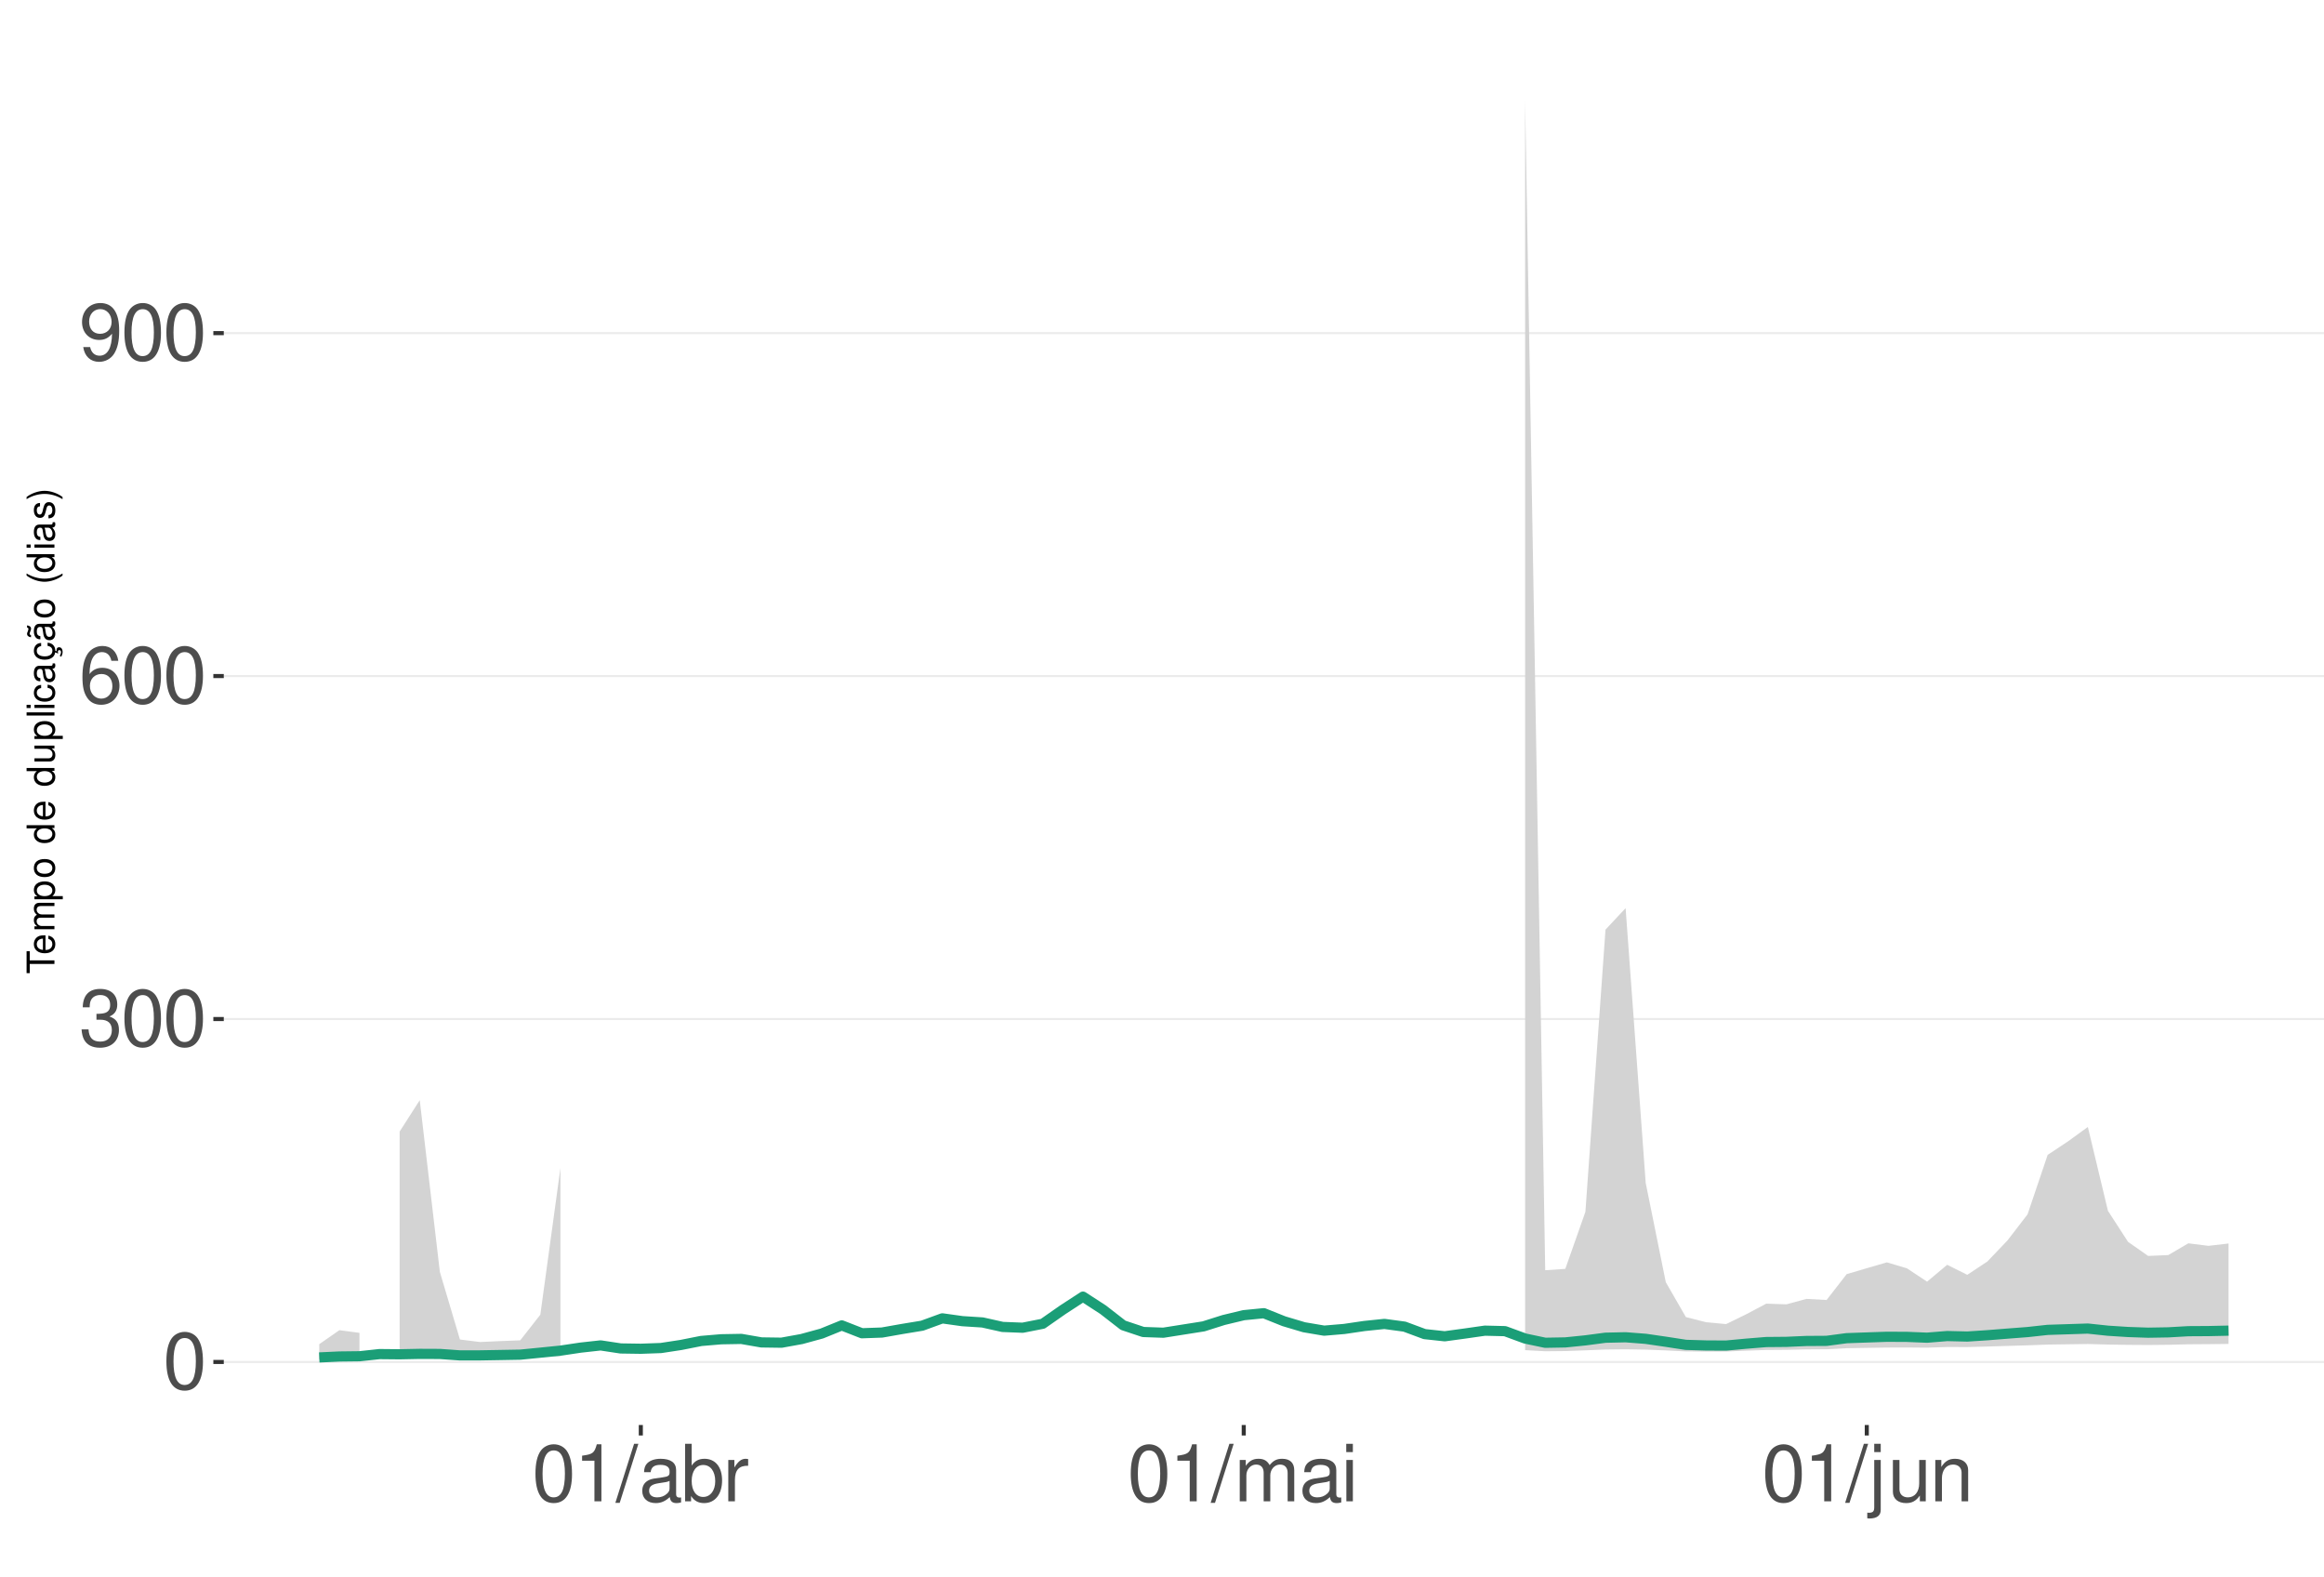
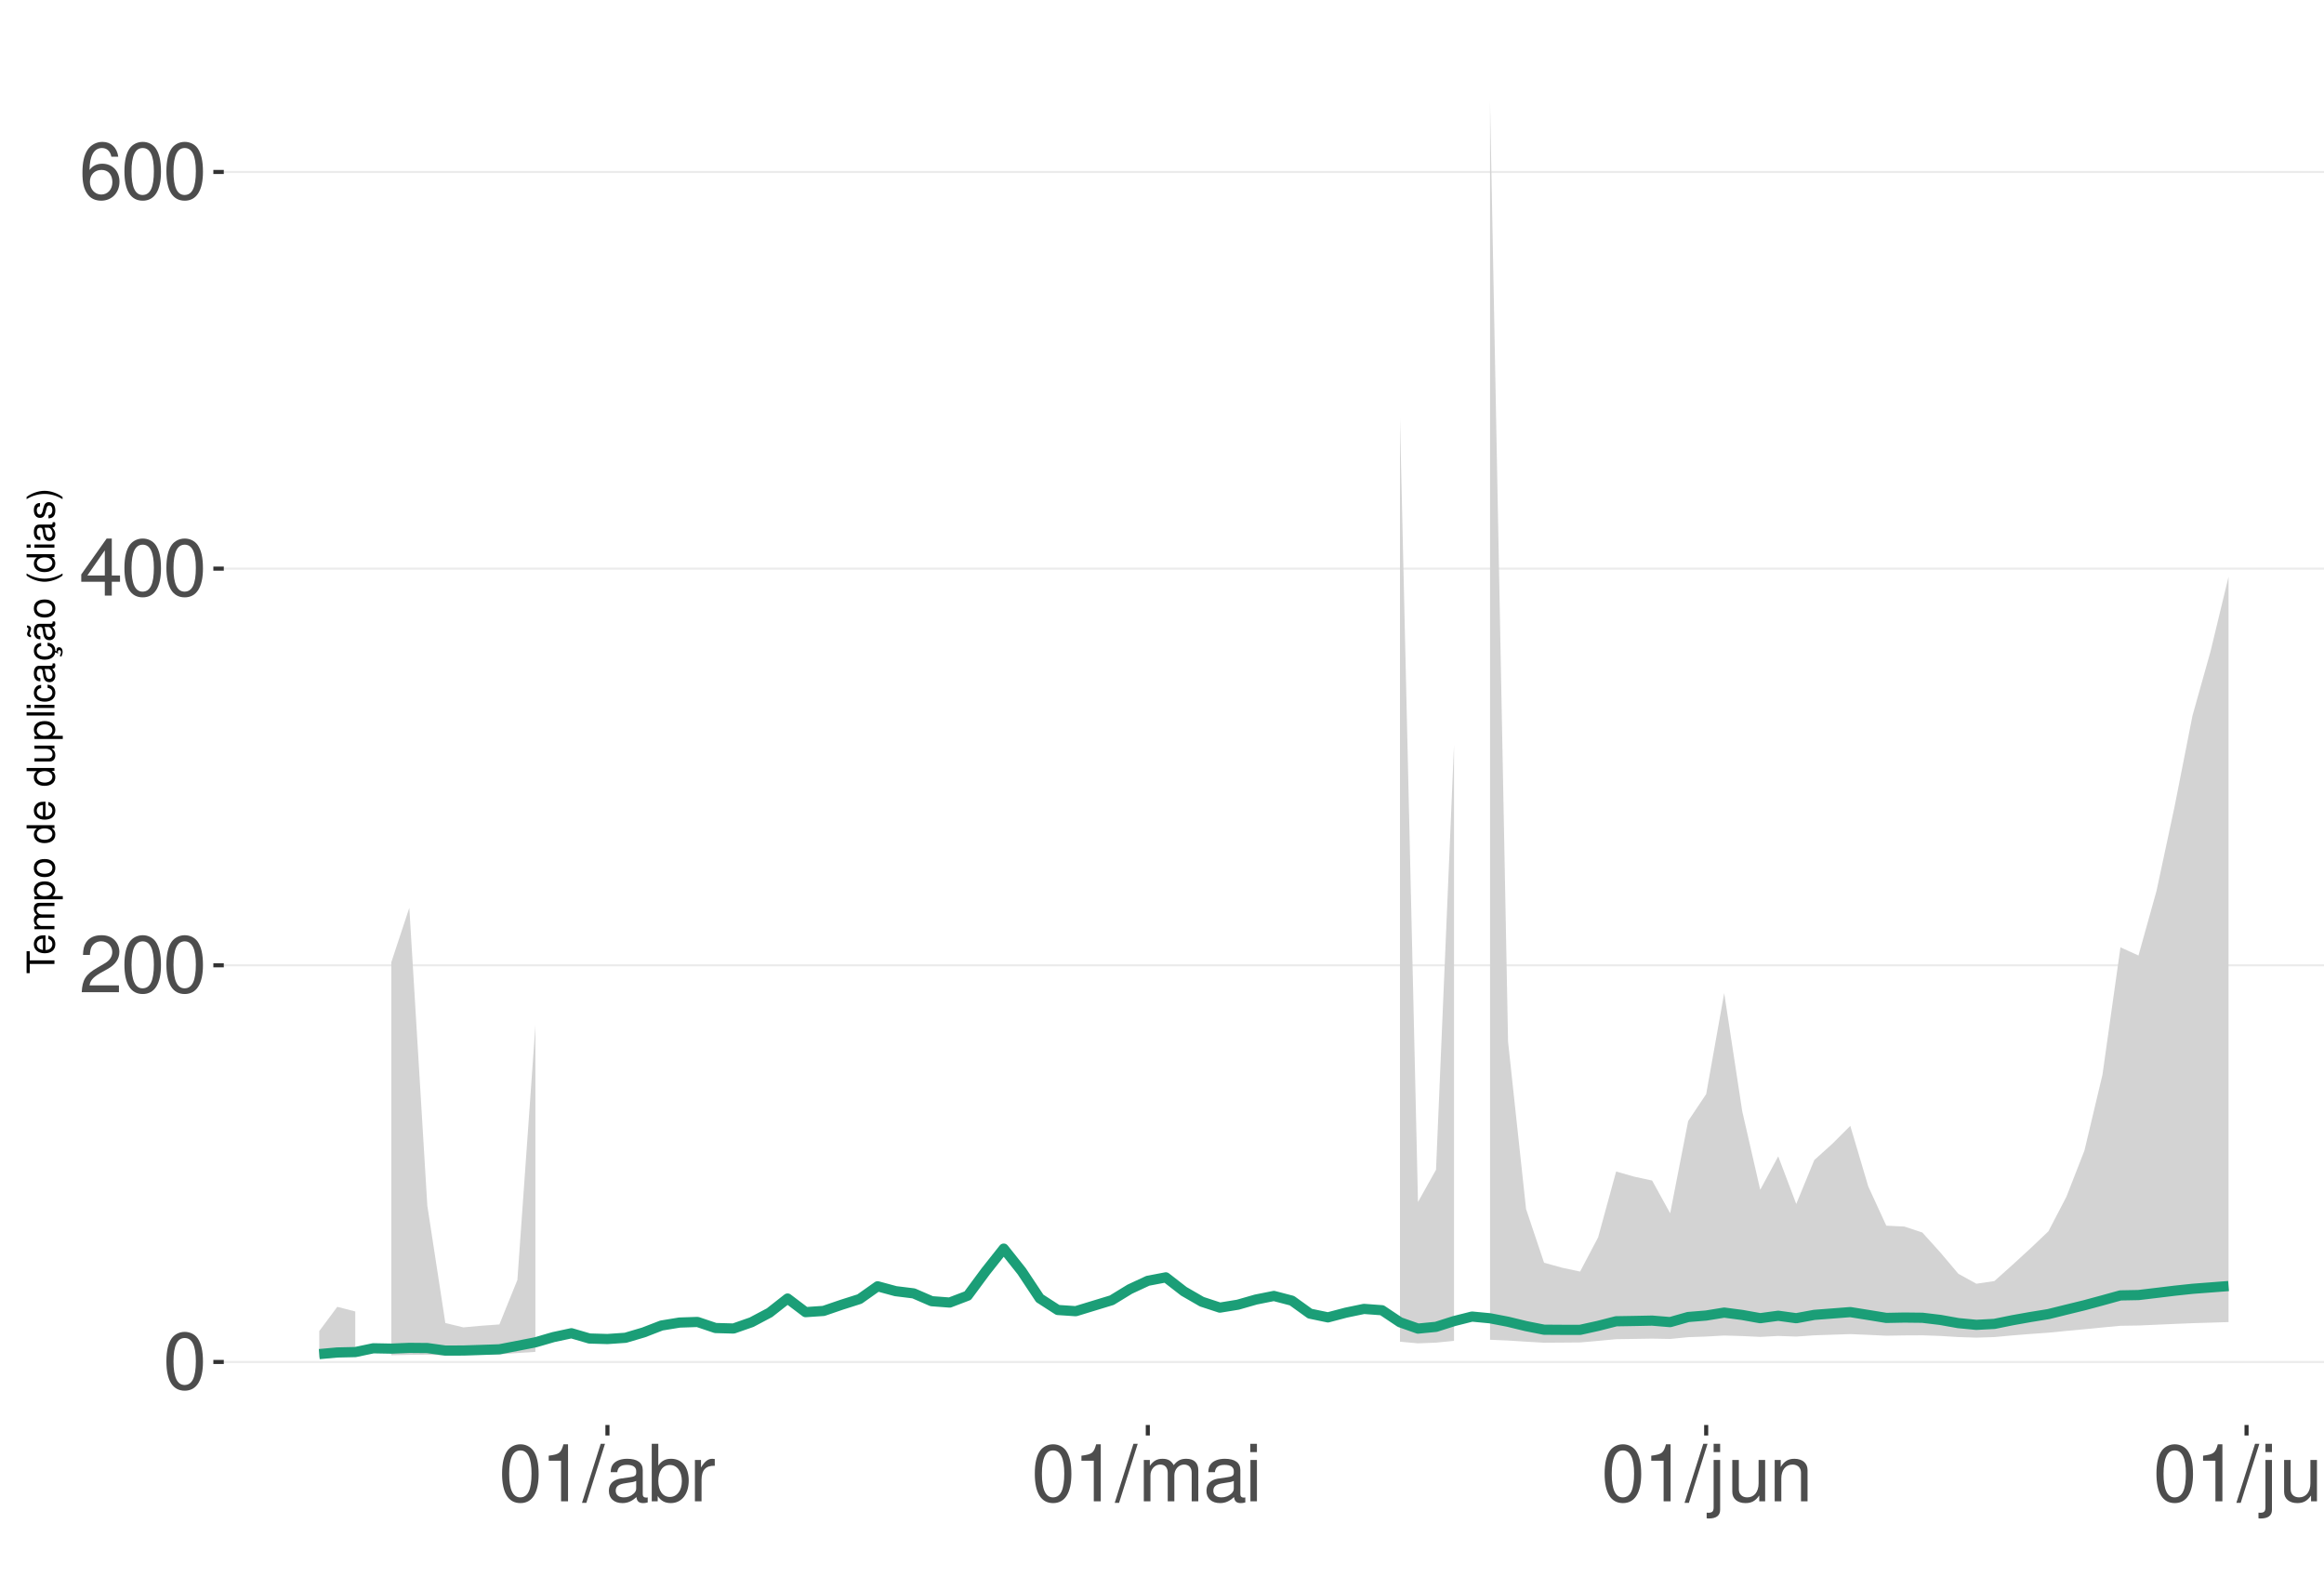
<svg xmlns="http://www.w3.org/2000/svg" xmlns:xlink="http://www.w3.org/1999/xlink" width="609pt" height="413pt" viewBox="0 0 609 413" version="1.1">
  <defs>
    <g>
      <symbol overflow="visible" id="glyph0-0">
        <path style="stroke:none;" d="" />
      </symbol>
      <symbol overflow="visible" id="glyph0-1">
        <path style="stroke:none;" d="M 5.688 -14.938 C 4.312 -14.938 3.078 -14.312 2.312 -13.297 C 1.359 -11.984 0.891 -10 0.891 -7.234 C 0.891 -2.188 2.547 0.469 5.688 0.469 C 8.781 0.469 10.469 -2.188 10.469 -7.109 C 10.469 -10 10.016 -11.938 9.047 -13.297 C 8.281 -14.328 7.062 -14.938 5.688 -14.938 Z M 5.688 -13.328 C 7.641 -13.328 8.609 -11.312 8.609 -7.266 C 8.609 -3.016 7.656 -1.031 5.641 -1.031 C 3.719 -1.031 2.75 -3.094 2.75 -7.203 C 2.75 -11.312 3.719 -13.328 5.688 -13.328 Z M 5.688 -13.328 " />
      </symbol>
      <symbol overflow="visible" id="glyph0-2">
-         <path style="stroke:none;" d="M 4.562 -6.875 L 5.562 -6.875 C 7.547 -6.875 8.594 -5.953 8.594 -4.156 C 8.594 -2.266 7.453 -1.141 5.578 -1.141 C 3.578 -1.141 2.609 -2.141 2.484 -4.344 L 0.656 -4.344 C 0.75 -3.141 0.953 -2.359 1.297 -1.688 C 2.062 -0.25 3.484 0.469 5.5 0.469 C 8.516 0.469 10.453 -1.344 10.453 -4.172 C 10.453 -6.078 9.734 -7.109 7.969 -7.719 C 9.344 -8.281 10.016 -9.312 10.016 -10.828 C 10.016 -13.391 8.344 -14.938 5.562 -14.938 C 2.609 -14.938 1.031 -13.281 0.969 -10.125 L 2.781 -10.125 C 2.812 -11.031 2.891 -11.547 3.125 -12 C 3.531 -12.844 4.438 -13.344 5.578 -13.344 C 7.188 -13.344 8.156 -12.375 8.156 -10.766 C 8.156 -9.703 7.781 -9.062 6.984 -8.719 C 6.484 -8.516 5.828 -8.422 4.562 -8.406 Z M 4.562 -6.875 " />
+         <path style="stroke:none;" d="M 10.453 -1.797 L 2.75 -1.797 C 2.938 -3.031 3.594 -3.828 5.391 -4.922 L 7.453 -6.078 C 9.5 -7.203 10.562 -8.734 10.562 -10.578 C 10.562 -11.812 10.062 -12.969 9.188 -13.781 C 8.328 -14.562 7.25 -14.938 5.859 -14.938 C 4 -14.938 2.625 -14.281 1.812 -13 C 1.297 -12.203 1.078 -11.281 1.031 -9.766 L 2.844 -9.766 C 2.906 -10.781 3.031 -11.375 3.281 -11.875 C 3.766 -12.781 4.703 -13.344 5.797 -13.344 C 7.453 -13.344 8.703 -12.141 8.703 -10.531 C 8.703 -9.344 8.016 -8.297 6.719 -7.562 L 4.812 -6.438 C 1.75 -4.688 0.875 -3.281 0.703 -0.016 L 10.453 -0.016 Z M 10.453 -1.797 " />
      </symbol>
      <symbol overflow="visible" id="glyph0-3">
+         <path style="stroke:none;" d="M 6.75 -3.609 L 6.75 0 L 8.578 0 L 8.578 -3.609 L 10.734 -3.609 L 10.734 -5.25 L 8.578 -5.25 L 8.578 -14.938 L 7.234 -14.938 L 0.578 -5.531 L 0.578 -3.609 Z M 6.75 -5.25 L 2.172 -5.25 L 6.75 -11.844 Z M 6.75 -5.25 " />
+       </symbol>
+       <symbol overflow="visible" id="glyph0-4">
        <path style="stroke:none;" d="M 10.281 -11.047 C 9.938 -13.484 8.359 -14.938 6.141 -14.938 C 4.531 -14.938 3.078 -14.156 2.203 -12.812 C 1.281 -11.344 0.891 -9.516 0.891 -6.812 C 0.891 -4.297 1.234 -2.703 2.125 -1.391 C 2.906 -0.172 4.188 0.469 5.797 0.469 C 8.594 0.469 10.594 -1.609 10.594 -4.531 C 10.594 -7.266 8.734 -9.219 6.109 -9.219 C 4.672 -9.219 3.531 -8.672 2.75 -7.578 C 2.766 -11.281 3.922 -13.328 6.016 -13.328 C 7.297 -13.328 8.188 -12.5 8.469 -11.047 Z M 5.891 -7.594 C 7.641 -7.594 8.734 -6.359 8.734 -4.375 C 8.734 -2.5 7.5 -1.141 5.828 -1.141 C 4.125 -1.141 2.844 -2.562 2.844 -4.469 C 2.844 -6.328 4.094 -7.594 5.891 -7.594 Z M 5.891 -7.594 " />
-       </symbol>
-       <symbol overflow="visible" id="glyph0-4">
-         <path style="stroke:none;" d="M 1.094 -3.406 C 1.453 -0.969 3.016 0.469 5.25 0.469 C 6.875 0.469 8.328 -0.312 9.188 -1.656 C 10.094 -3.125 10.516 -4.938 10.516 -7.641 C 10.516 -10.156 10.141 -11.75 9.281 -13.078 C 8.469 -14.297 7.188 -14.938 5.578 -14.938 C 2.781 -14.938 0.781 -12.844 0.781 -9.953 C 0.781 -7.203 2.641 -5.266 5.281 -5.266 C 6.672 -5.266 7.703 -5.766 8.641 -6.906 C 8.609 -3.188 7.453 -1.141 5.375 -1.141 C 4.094 -1.141 3.203 -1.969 2.906 -3.406 Z M 5.562 -13.344 C 7.25 -13.344 8.531 -11.922 8.531 -10 C 8.531 -8.156 7.297 -6.875 5.5 -6.875 C 3.734 -6.875 2.641 -8.125 2.641 -10.094 C 2.641 -11.984 3.859 -13.344 5.562 -13.344 Z M 5.562 -13.344 " />
      </symbol>
      <symbol overflow="visible" id="glyph0-5">
        <path style="stroke:none;" d="M 5.344 -10.641 L 5.344 0 L 7.172 0 L 7.172 -14.938 L 5.969 -14.938 C 5.328 -12.641 4.922 -12.328 2.109 -11.953 L 2.109 -10.641 Z M 5.344 -10.641 " />
      </symbol>
      <symbol overflow="visible" id="glyph0-6">
        <path style="stroke:none;" d="M 4.734 -15.062 L -0.172 0.406 L 0.969 0.406 L 5.859 -15.062 Z M 4.734 -15.062 " />
      </symbol>
      <symbol overflow="visible" id="glyph0-7">
        <path style="stroke:none;" d="M 11.047 -1.016 C 10.859 -0.969 10.781 -0.969 10.672 -0.969 C 10.078 -0.969 9.75 -1.281 9.75 -1.812 L 9.75 -8.188 C 9.75 -10.094 8.344 -11.141 5.688 -11.141 C 4.094 -11.141 2.828 -10.672 2.094 -9.875 C 1.594 -9.312 1.391 -8.703 1.344 -7.625 L 3.078 -7.625 C 3.219 -8.938 4 -9.547 5.625 -9.547 C 7.188 -9.547 8.031 -8.969 8.031 -7.938 L 8.031 -7.484 C 8.016 -6.734 7.641 -6.469 6.234 -6.281 C 3.797 -5.969 3.422 -5.891 2.766 -5.625 C 1.516 -5.078 0.875 -4.125 0.875 -2.734 C 0.875 -0.766 2.234 0.469 4.422 0.469 C 5.781 0.469 6.875 0 8.094 -1.109 C 8.219 0 8.766 0.469 9.875 0.469 C 10.25 0.469 10.469 0.438 11.047 0.297 Z M 8.031 -3.406 C 8.031 -2.828 7.875 -2.484 7.359 -2 C 6.656 -1.359 5.797 -1.031 4.797 -1.031 C 3.453 -1.031 2.672 -1.672 2.672 -2.766 C 2.672 -3.906 3.406 -4.484 5.266 -4.75 C 7.109 -5 7.453 -5.078 8.031 -5.344 Z M 8.031 -3.406 " />
      </symbol>
      <symbol overflow="visible" id="glyph0-8">
        <path style="stroke:none;" d="M 1.109 -15.062 L 1.109 0 L 2.672 0 L 2.672 -1.391 C 3.484 -0.125 4.578 0.469 6.094 0.469 C 8.938 0.469 10.797 -1.859 10.797 -5.453 C 10.797 -8.969 9.047 -11.141 6.172 -11.141 C 4.688 -11.141 3.641 -10.578 2.828 -9.359 L 2.828 -15.062 Z M 5.844 -9.516 C 7.766 -9.516 9 -7.844 9 -5.266 C 9 -2.812 7.719 -1.141 5.844 -1.141 C 4 -1.141 2.828 -2.781 2.828 -5.328 C 2.828 -7.875 4 -9.516 5.844 -9.516 Z M 5.844 -9.516 " />
      </symbol>
      <symbol overflow="visible" id="glyph0-9">
        <path style="stroke:none;" d="M 1.422 -10.828 L 1.422 0 L 3.156 0 L 3.156 -5.625 C 3.188 -8.219 4.25 -9.375 6.625 -9.312 L 6.625 -11.078 C 6.344 -11.109 6.172 -11.141 5.969 -11.141 C 4.859 -11.141 4 -10.469 3.016 -8.859 L 3.016 -10.828 Z M 1.422 -10.828 " />
      </symbol>
      <symbol overflow="visible" id="glyph0-10">
        <path style="stroke:none;" d="M 1.453 -10.828 L 1.453 0 L 3.188 0 L 3.188 -6.797 C 3.188 -8.359 4.312 -9.625 5.719 -9.625 C 7 -9.625 7.719 -8.844 7.719 -7.453 L 7.719 0 L 9.453 0 L 9.453 -6.797 C 9.453 -8.359 10.594 -9.625 12 -9.625 C 13.266 -9.625 14 -8.812 14 -7.453 L 14 0 L 15.734 0 L 15.734 -8.125 C 15.734 -10.062 14.625 -11.141 12.594 -11.141 C 11.156 -11.141 10.281 -10.703 9.281 -9.484 C 8.641 -10.641 7.766 -11.141 6.359 -11.141 C 4.922 -11.141 3.953 -10.594 3.031 -9.297 L 3.031 -10.828 Z M 1.453 -10.828 " />
      </symbol>
      <symbol overflow="visible" id="glyph0-11">
        <path style="stroke:none;" d="M 3.094 -10.828 L 1.391 -10.828 L 1.391 0 L 3.094 0 Z M 3.094 -15.062 L 1.359 -15.062 L 1.359 -12.891 L 3.094 -12.891 Z M 3.094 -15.062 " />
      </symbol>
      <symbol overflow="visible" id="glyph0-12">
        <path style="stroke:none;" d="M 1.453 -10.828 L 1.453 1.562 C 1.453 2.641 1.109 3 0.047 3 C -0.078 3 -0.141 3 -0.375 2.969 L -0.375 4.438 C -0.172 4.484 -0.062 4.5 0.203 4.5 C 2.141 4.5 3.156 3.734 3.156 2.25 L 3.156 -10.828 Z M 3.156 -15.062 L 1.453 -15.062 L 1.453 -12.891 L 3.156 -12.891 Z M 3.156 -15.062 " />
      </symbol>
      <symbol overflow="visible" id="glyph0-13">
        <path style="stroke:none;" d="M 9.953 0 L 9.953 -10.828 L 8.234 -10.828 L 8.234 -4.688 C 8.234 -2.484 7.078 -1.031 5.281 -1.031 C 3.922 -1.031 3.062 -1.859 3.062 -3.156 L 3.062 -10.828 L 1.344 -10.828 L 1.344 -2.484 C 1.344 -0.688 2.688 0.469 4.797 0.469 C 6.375 0.469 7.391 -0.078 8.406 -1.516 L 8.406 0 Z M 9.953 0 " />
      </symbol>
      <symbol overflow="visible" id="glyph0-14">
        <path style="stroke:none;" d="M 1.453 -10.828 L 1.453 0 L 3.188 0 L 3.188 -5.969 C 3.188 -8.188 4.344 -9.625 6.109 -9.625 C 7.484 -9.625 8.344 -8.797 8.344 -7.5 L 8.344 0 L 10.062 0 L 10.062 -8.188 C 10.062 -9.984 8.719 -11.141 6.625 -11.141 C 5.016 -11.141 3.984 -10.516 3.031 -9 L 3.031 -10.828 Z M 1.453 -10.828 " />
      </symbol>
+       <symbol overflow="visible" id="glyph0-15">
+         <path style="stroke:none;" d="M 3.141 -15.062 L 1.406 -15.062 L 1.406 0 L 3.141 0 Z M 3.141 -15.062 " />
+       </symbol>
      <symbol overflow="visible" id="glyph1-0">
        <path style="stroke:none;" d="" />
      </symbol>
      <symbol overflow="visible" id="glyph1-1">
        <path style="stroke:none;" d="M -6.469 -3.547 L -6.469 -5.938 L -7.297 -5.938 L -7.297 -0.203 L -6.469 -0.203 L -6.469 -2.609 L 0 -2.609 L 0 -3.547 Z M -6.469 -3.547 " />
      </symbol>
      <symbol overflow="visible" id="glyph1-2">
        <path style="stroke:none;" d="M -2.344 -5.125 C -3.141 -5.125 -3.625 -5.062 -4.016 -4.922 C -4.875 -4.578 -5.391 -3.781 -5.391 -2.797 C -5.391 -1.344 -4.281 -0.406 -2.547 -0.406 C -0.812 -0.406 0.234 -1.297 0.234 -2.781 C 0.234 -3.984 -0.453 -4.812 -1.594 -5.016 L -1.594 -4.188 C -0.906 -3.953 -0.547 -3.484 -0.547 -2.812 C -0.547 -2.281 -0.781 -1.828 -1.219 -1.547 C -1.516 -1.344 -1.812 -1.281 -2.344 -1.266 Z M -3.016 -1.297 C -3.984 -1.359 -4.625 -1.953 -4.625 -2.797 C -4.625 -3.641 -3.953 -4.234 -3.016 -4.234 Z M -3.016 -1.297 " />
      </symbol>
      <symbol overflow="visible" id="glyph1-3">
        <path style="stroke:none;" d="M -5.234 -0.703 L 0 -0.703 L 0 -1.547 L -3.297 -1.547 C -4.047 -1.547 -4.656 -2.094 -4.656 -2.766 C -4.656 -3.391 -4.281 -3.734 -3.609 -3.734 L 0 -3.734 L 0 -4.578 L -3.297 -4.578 C -4.047 -4.578 -4.656 -5.125 -4.656 -5.812 C -4.656 -6.422 -4.266 -6.781 -3.609 -6.781 L 0 -6.781 L 0 -7.625 L -3.938 -7.625 C -4.875 -7.625 -5.391 -7.078 -5.391 -6.094 C -5.391 -5.406 -5.188 -4.984 -4.594 -4.484 C -5.156 -4.188 -5.391 -3.766 -5.391 -3.078 C -5.391 -2.375 -5.125 -1.906 -4.5 -1.469 L -5.234 -1.469 Z M -5.234 -0.703 " />
      </symbol>
      <symbol overflow="visible" id="glyph1-4">
        <path style="stroke:none;" d="M 2.188 -0.547 L 2.188 -1.375 L -0.547 -1.375 C -0.016 -1.812 0.234 -2.312 0.234 -2.984 C 0.234 -4.344 -0.859 -5.234 -2.531 -5.234 C -4.297 -5.234 -5.391 -4.375 -5.391 -2.984 C -5.391 -2.266 -5.062 -1.703 -4.453 -1.312 L -5.234 -1.312 L -5.234 -0.547 Z M -4.609 -2.844 C -4.609 -3.766 -3.797 -4.359 -2.547 -4.359 C -1.359 -4.359 -0.547 -3.75 -0.547 -2.844 C -0.547 -1.953 -1.344 -1.375 -2.578 -1.375 C -3.812 -1.375 -4.609 -1.953 -4.609 -2.844 Z M -4.609 -2.844 " />
      </symbol>
      <symbol overflow="visible" id="glyph1-5">
        <path style="stroke:none;" d="M -5.391 -2.719 C -5.391 -1.234 -4.344 -0.359 -2.578 -0.359 C -0.812 -0.359 0.234 -1.234 0.234 -2.734 C 0.234 -4.203 -0.812 -5.094 -2.547 -5.094 C -4.359 -5.094 -5.391 -4.234 -5.391 -2.719 Z M -4.625 -2.734 C -4.625 -3.672 -3.844 -4.234 -2.547 -4.234 C -1.312 -4.234 -0.547 -3.656 -0.547 -2.734 C -0.547 -1.797 -1.312 -1.234 -2.578 -1.234 C -3.844 -1.234 -4.625 -1.797 -4.625 -2.734 Z M -4.625 -2.734 " />
      </symbol>
      <symbol overflow="visible" id="glyph1-6">
        <path style="stroke:none;" d="" />
      </symbol>
      <symbol overflow="visible" id="glyph1-7">
        <path style="stroke:none;" d="M -7.297 -4.953 L -7.297 -4.125 L -4.578 -4.125 C -5.109 -3.766 -5.391 -3.203 -5.391 -2.516 C -5.391 -1.156 -4.297 -0.266 -2.625 -0.266 C -0.859 -0.266 0.234 -1.125 0.234 -2.547 C 0.234 -3.266 -0.047 -3.766 -0.688 -4.203 L 0 -4.203 L 0 -4.953 Z M -4.609 -2.656 C -4.609 -3.547 -3.812 -4.125 -2.562 -4.125 C -1.344 -4.125 -0.547 -3.547 -0.547 -2.656 C -0.547 -1.734 -1.359 -1.125 -2.578 -1.125 C -3.797 -1.125 -4.609 -1.734 -4.609 -2.656 Z M -4.609 -2.656 " />
      </symbol>
      <symbol overflow="visible" id="glyph1-8">
        <path style="stroke:none;" d="M 0 -4.812 L -5.234 -4.812 L -5.234 -3.984 L -2.266 -3.984 C -1.203 -3.984 -0.5 -3.438 -0.5 -2.562 C -0.5 -1.906 -0.906 -1.484 -1.531 -1.484 L -5.234 -1.484 L -5.234 -0.656 L -1.203 -0.656 C -0.328 -0.656 0.234 -1.297 0.234 -2.312 C 0.234 -3.094 -0.047 -3.578 -0.734 -4.062 L 0 -4.062 Z M 0 -4.812 " />
      </symbol>
      <symbol overflow="visible" id="glyph1-9">
        <path style="stroke:none;" d="M -7.297 -1.516 L -7.297 -0.688 L 0 -0.688 L 0 -1.516 Z M -7.297 -1.516 " />
      </symbol>
      <symbol overflow="visible" id="glyph1-10">
        <path style="stroke:none;" d="M -5.234 -1.5 L -5.234 -0.672 L 0 -0.672 L 0 -1.5 Z M -7.297 -1.5 L -7.297 -0.656 L -6.234 -0.656 L -6.234 -1.5 Z M -7.297 -1.5 " />
      </symbol>
      <symbol overflow="visible" id="glyph1-11">
        <path style="stroke:none;" d="M -3.484 -4.703 C -3.984 -4.672 -4.312 -4.562 -4.609 -4.359 C -5.094 -4 -5.391 -3.375 -5.391 -2.641 C -5.391 -1.219 -4.266 -0.312 -2.531 -0.312 C -0.844 -0.312 0.234 -1.203 0.234 -2.625 C 0.234 -3.875 -0.516 -4.672 -1.797 -4.766 L -1.797 -3.938 C -0.953 -3.797 -0.547 -3.359 -0.547 -2.656 C -0.547 -1.734 -1.297 -1.188 -2.531 -1.188 C -3.844 -1.188 -4.625 -1.719 -4.625 -2.625 C -4.625 -3.328 -4.203 -3.766 -3.484 -3.875 Z M -3.484 -4.703 " />
      </symbol>
      <symbol overflow="visible" id="glyph1-12">
        <path style="stroke:none;" d="M -0.484 -5.344 C -0.469 -5.266 -0.469 -5.219 -0.469 -5.172 C -0.469 -4.875 -0.625 -4.719 -0.875 -4.719 L -3.953 -4.719 C -4.891 -4.719 -5.391 -4.047 -5.391 -2.75 C -5.391 -1.984 -5.172 -1.375 -4.781 -1.016 C -4.516 -0.766 -4.203 -0.672 -3.688 -0.656 L -3.688 -1.484 C -4.328 -1.562 -4.625 -1.938 -4.625 -2.719 C -4.625 -3.484 -4.344 -3.891 -3.844 -3.891 L -3.625 -3.891 C -3.266 -3.875 -3.125 -3.703 -3.047 -3.016 C -2.891 -1.844 -2.844 -1.656 -2.719 -1.344 C -2.453 -0.734 -2 -0.422 -1.312 -0.422 C -0.375 -0.422 0.234 -1.078 0.234 -2.141 C 0.234 -2.797 0 -3.328 -0.547 -3.922 C 0 -3.984 0.234 -4.234 0.234 -4.781 C 0.234 -4.953 0.203 -5.062 0.141 -5.344 Z M -1.656 -3.891 C -1.375 -3.891 -1.203 -3.812 -0.969 -3.562 C -0.656 -3.219 -0.5 -2.812 -0.5 -2.312 C -0.5 -1.672 -0.812 -1.297 -1.344 -1.297 C -1.891 -1.297 -2.172 -1.656 -2.297 -2.547 C -2.422 -3.438 -2.453 -3.609 -2.594 -3.891 Z M -1.656 -3.891 " />
      </symbol>
      <symbol overflow="visible" id="glyph1-13">
        <path style="stroke:none;" d="M 0.234 -2.641 C 0.234 -3.875 -0.547 -4.703 -1.797 -4.766 L -1.797 -3.938 C -0.953 -3.797 -0.531 -3.359 -0.531 -2.656 C -0.531 -1.734 -1.281 -1.188 -2.516 -1.188 C -3.844 -1.188 -4.625 -1.719 -4.625 -2.625 C -4.625 -3.328 -4.203 -3.766 -3.484 -3.875 L -3.484 -4.703 C -3.984 -4.672 -4.312 -4.562 -4.609 -4.359 C -5.094 -4 -5.391 -3.375 -5.391 -2.641 C -5.391 -1.219 -4.266 -0.312 -2.531 -0.312 C -1.469 -0.312 -0.625 -0.672 -0.156 -1.312 C 0.047 -1.594 0.125 -1.812 0.203 -2.25 L 0.922 -1.938 L 0.984 -2.062 C 0.938 -2.188 0.906 -2.25 0.906 -2.375 C 0.906 -2.656 1.047 -2.828 1.281 -2.828 C 1.547 -2.828 1.734 -2.594 1.734 -2.297 C 1.734 -2.031 1.672 -1.844 1.438 -1.406 L 1.406 -1.312 L 1.812 -1.094 C 2.078 -1.75 2.141 -1.953 2.141 -2.344 C 2.141 -3.109 1.781 -3.578 1.203 -3.578 C 0.781 -3.578 0.547 -3.297 0.547 -2.797 C 0.547 -2.703 0.547 -2.641 0.562 -2.516 Z M 0.234 -2.641 " />
      </symbol>
      <symbol overflow="visible" id="glyph1-14">
        <path style="stroke:none;" d="M -0.484 -5.344 C -0.469 -5.266 -0.469 -5.219 -0.469 -5.172 C -0.469 -4.875 -0.625 -4.719 -0.875 -4.719 L -3.953 -4.719 C -4.891 -4.719 -5.391 -4.047 -5.391 -2.75 C -5.391 -1.984 -5.172 -1.375 -4.781 -1.016 C -4.516 -0.766 -4.203 -0.672 -3.688 -0.656 L -3.688 -1.484 C -4.328 -1.562 -4.625 -1.938 -4.625 -2.719 C -4.625 -3.484 -4.344 -3.891 -3.844 -3.891 L -3.625 -3.891 C -3.266 -3.875 -3.125 -3.703 -3.047 -3.016 C -2.891 -1.844 -2.844 -1.656 -2.719 -1.344 C -2.453 -0.734 -2 -0.422 -1.312 -0.422 C -0.375 -0.422 0.234 -1.078 0.234 -2.141 C 0.234 -2.797 0 -3.328 -0.547 -3.922 C 0 -3.984 0.234 -4.234 0.234 -4.781 C 0.234 -4.953 0.203 -5.062 0.141 -5.344 Z M -1.656 -3.891 C -1.375 -3.891 -1.203 -3.812 -0.969 -3.562 C -0.656 -3.219 -0.5 -2.812 -0.5 -2.312 C -0.5 -1.672 -0.812 -1.297 -1.344 -1.297 C -1.891 -1.297 -2.172 -1.656 -2.297 -2.547 C -2.422 -3.438 -2.453 -3.609 -2.594 -3.891 Z M -7.172 -3.75 C -6.922 -3.672 -6.812 -3.547 -6.812 -3.375 C -6.812 -3.25 -6.875 -2.984 -6.984 -2.734 C -7.156 -2.312 -7.172 -2.25 -7.172 -2.047 C -7.172 -1.594 -6.797 -1.297 -6.141 -1.188 L -6.141 -1.766 C -6.375 -1.812 -6.5 -1.938 -6.5 -2.094 C -6.5 -2.203 -6.469 -2.344 -6.375 -2.578 C -6.156 -3.156 -6.125 -3.234 -6.125 -3.438 C -6.125 -3.922 -6.484 -4.219 -7.172 -4.312 Z M -7.172 -3.75 " />
      </symbol>
      <symbol overflow="visible" id="glyph1-15">
        <path style="stroke:none;" d="M -7.297 -2.359 C -5.984 -1.359 -4.156 -0.734 -2.594 -0.734 C -1.016 -0.734 0.812 -1.359 2.125 -2.359 L 2.125 -2.906 C 0.688 -2.031 -0.984 -1.547 -2.594 -1.547 C -4.188 -1.547 -5.875 -2.031 -7.297 -2.906 Z M -7.297 -2.359 " />
      </symbol>
      <symbol overflow="visible" id="glyph1-16">
        <path style="stroke:none;" d="M -3.781 -4.375 C -4.812 -4.375 -5.391 -3.688 -5.391 -2.484 C -5.391 -1.266 -4.766 -0.469 -3.797 -0.469 C -2.969 -0.469 -2.578 -0.891 -2.281 -2.125 L -2.094 -2.906 C -1.953 -3.484 -1.734 -3.719 -1.375 -3.719 C -0.875 -3.719 -0.547 -3.234 -0.547 -2.5 C -0.547 -2.047 -0.672 -1.672 -0.891 -1.453 C -1.047 -1.328 -1.188 -1.266 -1.562 -1.219 L -1.562 -0.344 C -0.344 -0.375 0.234 -1.062 0.234 -2.438 C 0.234 -3.75 -0.422 -4.594 -1.438 -4.594 C -2.203 -4.594 -2.641 -4.156 -2.891 -3.109 L -3.078 -2.312 C -3.234 -1.625 -3.453 -1.344 -3.828 -1.344 C -4.312 -1.344 -4.625 -1.766 -4.625 -2.453 C -4.625 -3.125 -4.328 -3.484 -3.781 -3.5 Z M -3.781 -4.375 " />
      </symbol>
      <symbol overflow="visible" id="glyph1-17">
        <path style="stroke:none;" d="M 2.125 -0.938 C 0.812 -1.938 -1.016 -2.562 -2.578 -2.562 C -4.156 -2.562 -5.984 -1.938 -7.297 -0.938 L -7.297 -0.375 C -5.859 -1.266 -4.188 -1.75 -2.578 -1.75 C -0.984 -1.75 0.703 -1.266 2.125 -0.375 Z M 2.125 -0.938 " />
      </symbol>
    </g>
    <clipPath id="clip1">
      <path d="M 58.645 9.961 L 609 9.961 L 609 373.328 L 58.645 373.328 Z M 58.645 9.961 " />
    </clipPath>
    <clipPath id="clip2">
      <path d="M 58.645 356 L 609 356 L 609 358 L 58.645 358 Z M 58.645 356 " />
    </clipPath>
    <clipPath id="clip3">
-       <path d="M 58.645 266 L 609 266 L 609 268 L 58.645 268 Z M 58.645 266 " />
+       <path d="M 58.645 252 L 609 252 L 609 254 L 58.645 254 Z M 58.645 252 " />
    </clipPath>
    <clipPath id="clip4">
-       <path d="M 58.645 176 L 609 176 L 609 178 L 58.645 178 Z M 58.645 176 " />
+       <path d="M 58.645 148 L 609 148 L 609 150 L 58.645 150 Z M 58.645 148 " />
    </clipPath>
    <clipPath id="clip5">
-       <path d="M 58.645 87 L 609 87 L 609 88 L 58.645 88 Z M 58.645 87 " />
+       <path d="M 58.645 44 L 609 44 L 609 46 L 58.645 46 Z M 58.645 44 " />
    </clipPath>
  </defs>
  <g id="surface203">
    <rect x="0" y="0" width="609" height="413" style="fill:rgb(100%,100%,100%);fill-opacity:1;stroke:none;" />
    <rect x="0" y="0" width="609" height="413" style="fill:rgb(100%,100%,100%);fill-opacity:1;stroke:none;" />
    <path style="fill:none;stroke-width:1.067;stroke-linecap:round;stroke-linejoin:round;stroke:rgb(100%,100%,100%);stroke-opacity:1;stroke-miterlimit:10;" d="M 0 413 L 609 413 L 609 0 L 0 0 Z M 0 413 " />
    <g clip-path="url(#clip1)" clip-rule="nonzero">
      <path style=" stroke:none;fill-rule:nonzero;fill:rgb(100%,100%,100%);fill-opacity:1;" d="M 58.645 373.328 L 609 373.328 L 609 9.961 L 58.645 9.961 Z M 58.645 373.328 " />
    </g>
    <g clip-path="url(#clip2)" clip-rule="nonzero">
      <path style="fill:none;stroke-width:0.533;stroke-linecap:butt;stroke-linejoin:round;stroke:rgb(92.157%,92.157%,92.157%);stroke-opacity:1;stroke-miterlimit:10;" d="M 58.645 356.812 L 609 356.812 " />
    </g>
    <g clip-path="url(#clip3)" clip-rule="nonzero">
-       <path style="fill:none;stroke-width:0.533;stroke-linecap:butt;stroke-linejoin:round;stroke:rgb(92.157%,92.157%,92.157%);stroke-opacity:1;stroke-miterlimit:10;" d="M 58.645 266.965 L 609 266.965 " />
+       <path style="fill:none;stroke-width:0.533;stroke-linecap:butt;stroke-linejoin:round;stroke:rgb(92.157%,92.157%,92.157%);stroke-opacity:1;stroke-miterlimit:10;" d="M 58.645 252.895 L 609 252.895 " />
    </g>
    <g clip-path="url(#clip4)" clip-rule="nonzero">
-       <path style="fill:none;stroke-width:0.533;stroke-linecap:butt;stroke-linejoin:round;stroke:rgb(92.157%,92.157%,92.157%);stroke-opacity:1;stroke-miterlimit:10;" d="M 58.645 177.117 L 609 177.117 " />
+       <path style="fill:none;stroke-width:0.533;stroke-linecap:butt;stroke-linejoin:round;stroke:rgb(92.157%,92.157%,92.157%);stroke-opacity:1;stroke-miterlimit:10;" d="M 58.645 148.973 L 609 148.973 " />
    </g>
    <g clip-path="url(#clip5)" clip-rule="nonzero">
-       <path style="fill:none;stroke-width:0.533;stroke-linecap:butt;stroke-linejoin:round;stroke:rgb(92.157%,92.157%,92.157%);stroke-opacity:1;stroke-miterlimit:10;" d="M 58.645 87.273 L 609 87.273 " />
-     </g>
-     <path style=" stroke:none;fill-rule:nonzero;fill:rgb(82.745%,82.745%,82.745%);fill-opacity:1;" d="M 83.66 352.145 L 88.93 348.484 L 94.195 349.184 L 94.195 355.988 L 88.93 356.031 L 83.66 356.137 Z M 83.66 352.145 " />
-     <path style=" stroke:none;fill-rule:nonzero;fill:rgb(82.745%,82.745%,82.745%);fill-opacity:1;" d="M 104.727 296.449 L 109.992 288.227 L 115.262 333.203 L 120.527 350.93 L 125.793 351.586 L 131.059 351.344 L 136.328 351.145 L 141.594 344.422 L 146.859 306.02 L 146.859 355.285 L 141.594 355.465 L 136.328 355.664 L 131.059 355.723 L 125.793 355.777 L 120.527 355.809 L 115.262 355.715 L 109.992 355.738 L 104.727 355.793 Z M 104.727 296.449 " />
-     <path style=" stroke:none;fill-rule:nonzero;fill:rgb(82.745%,82.745%,82.745%);fill-opacity:1;" d="M 399.656 26.48 L 404.922 332.773 L 410.188 332.418 L 415.453 317.477 L 420.719 243.547 L 425.988 237.918 L 431.254 309.914 L 436.52 335.918 L 441.785 345.051 L 447.055 346.398 L 452.32 346.887 L 457.586 344.316 L 462.852 341.531 L 468.121 341.711 L 473.387 340.285 L 478.652 340.574 L 483.918 333.801 L 489.188 332.25 L 494.453 330.715 L 499.719 332.281 L 504.984 335.773 L 510.254 331.352 L 515.52 333.98 L 520.785 330.492 L 526.051 324.977 L 531.316 318.141 L 536.586 302.559 L 541.852 299.066 L 547.117 295.242 L 552.383 317.215 L 557.652 325.348 L 562.918 329.031 L 568.184 328.809 L 573.449 325.727 L 578.719 326.387 L 583.984 325.777 L 583.984 352.082 L 578.719 352.145 L 573.449 352.18 L 568.184 352.309 L 562.918 352.363 L 557.652 352.328 L 552.383 352.246 L 547.117 352.105 L 536.586 352.254 L 531.316 352.453 L 526.051 352.605 L 520.785 352.77 L 515.52 352.91 L 510.254 352.895 L 504.984 353.066 L 499.719 353.02 L 494.453 353.035 L 489.188 353.117 L 483.918 353.207 L 478.652 353.477 L 473.387 353.512 L 468.121 353.625 L 462.852 353.664 L 457.586 353.852 L 452.32 354.07 L 447.055 354.082 L 441.785 354.043 L 436.52 353.781 L 431.254 353.574 L 425.988 353.488 L 420.719 353.547 L 415.453 353.762 L 410.188 353.953 L 404.922 354.004 L 399.656 353.715 Z M 399.656 26.48 " />
-     <path style="fill:none;stroke-width:2.667;stroke-linecap:butt;stroke-linejoin:round;stroke:rgb(10.588%,61.961%,46.667%);stroke-opacity:1;stroke-miterlimit:10;" d="M 83.66 355.625 L 88.93 355.379 L 94.195 355.316 L 99.461 354.746 L 104.727 354.797 L 109.992 354.688 L 115.262 354.711 L 120.527 355.09 L 125.793 355.082 L 131.059 354.992 L 136.328 354.898 L 141.594 354.375 L 146.859 353.844 L 152.125 353.055 L 157.395 352.473 L 162.66 353.27 L 167.926 353.348 L 173.191 353.16 L 178.461 352.355 L 183.727 351.309 L 188.992 350.863 L 194.258 350.77 L 199.527 351.688 L 204.793 351.762 L 210.059 350.809 L 215.324 349.367 L 220.59 347.23 L 225.859 349.289 L 231.125 349.102 L 236.391 348.172 L 241.656 347.305 L 246.926 345.383 L 252.191 346.121 L 257.457 346.457 L 262.723 347.633 L 267.992 347.84 L 273.258 346.801 L 278.523 343.125 L 283.789 339.695 L 289.059 343.113 L 294.324 347.203 L 299.59 348.961 L 304.855 349.145 L 315.391 347.484 L 320.656 345.82 L 325.922 344.555 L 331.188 344.035 L 336.457 346.145 L 341.723 347.715 L 346.988 348.609 L 352.254 348.164 L 357.523 347.387 L 362.789 346.844 L 368.055 347.555 L 373.32 349.512 L 378.59 350.082 L 383.855 349.363 L 389.121 348.609 L 394.387 348.738 L 399.656 350.672 L 404.922 351.781 L 410.188 351.688 L 415.453 351.152 L 420.719 350.457 L 425.988 350.34 L 431.254 350.75 L 436.52 351.516 L 441.785 352.328 L 447.055 352.484 L 452.32 352.512 L 457.586 352.023 L 462.852 351.59 L 468.121 351.543 L 473.387 351.309 L 478.652 351.277 L 483.918 350.578 L 489.188 350.391 L 494.453 350.211 L 499.719 350.238 L 504.984 350.449 L 510.254 350.02 L 515.52 350.148 L 520.785 349.805 L 526.051 349.383 L 531.316 348.98 L 536.586 348.402 L 541.852 348.234 L 547.117 348.062 L 552.383 348.621 L 557.652 348.961 L 562.918 349.141 L 568.184 349.051 L 573.449 348.75 L 578.719 348.719 L 583.984 348.602 " />
+       <path style="fill:none;stroke-width:0.533;stroke-linecap:butt;stroke-linejoin:round;stroke:rgb(92.157%,92.157%,92.157%);stroke-opacity:1;stroke-miterlimit:10;" d="M 58.645 45.055 L 609 45.055 " />
+     </g>
+     <path style=" stroke:none;fill-rule:nonzero;fill:rgb(82.745%,82.745%,82.745%);fill-opacity:1;" d="M 83.66 348.719 L 88.383 342.367 L 93.102 343.578 L 93.102 355.383 L 88.383 355.461 L 83.66 355.641 Z M 83.66 348.719 " />
+     <path style=" stroke:none;fill-rule:nonzero;fill:rgb(82.745%,82.745%,82.745%);fill-opacity:1;" d="M 102.543 252.09 L 107.262 237.82 L 111.98 315.855 L 116.703 346.609 L 121.422 347.746 L 126.141 347.32 L 130.863 346.98 L 135.582 335.316 L 140.301 268.691 L 140.301 354.168 L 135.582 354.473 L 130.863 354.82 L 126.141 354.926 L 121.422 355.02 L 116.703 355.07 L 111.98 354.91 L 107.262 354.945 L 102.543 355.043 Z M 102.543 252.09 " />
+     <path style=" stroke:none;fill-rule:nonzero;fill:rgb(82.745%,82.745%,82.745%);fill-opacity:1;" d="M 366.863 109.617 L 371.582 314.906 L 376.305 306.457 L 381.023 195.164 L 381.023 351.277 L 376.305 351.75 L 371.582 351.934 L 366.863 351.5 Z M 366.863 109.617 " />
+     <path style=" stroke:none;fill-rule:nonzero;fill:rgb(82.745%,82.745%,82.745%);fill-opacity:1;" d="M 390.461 26.48 L 395.184 272.914 L 399.902 316.75 L 404.621 330.809 L 409.344 332.117 L 414.062 333.125 L 418.781 324.176 L 423.504 306.914 L 428.223 308.258 L 432.941 309.281 L 437.664 317.859 L 442.383 293.68 L 447.102 286.629 L 451.824 260.188 L 456.543 291.086 L 461.262 311.707 L 465.984 302.941 L 470.703 315.422 L 475.422 303.926 L 480.145 299.66 L 484.863 294.953 L 489.582 310.84 L 494.305 321.105 L 499.023 321.332 L 503.742 322.891 L 508.465 328.121 L 513.184 333.707 L 517.902 336.312 L 522.625 335.617 L 527.344 331.387 L 532.062 327.066 L 536.785 322.578 L 541.504 313.516 L 546.223 301.422 L 550.945 281.57 L 555.664 248.184 L 560.383 250.328 L 565.105 233.418 L 569.824 211.391 L 574.543 187.465 L 579.266 170.648 L 583.984 151.102 L 583.984 346.363 L 579.266 346.508 L 574.543 346.652 L 569.824 346.844 L 565.105 347.051 L 560.383 347.262 L 555.664 347.332 L 550.945 347.773 L 546.223 348.234 L 541.504 348.672 L 536.785 349.141 L 532.062 349.477 L 527.344 349.852 L 522.625 350.289 L 517.902 350.438 L 513.184 350.285 L 508.465 349.992 L 503.742 349.828 L 499.023 349.852 L 494.305 349.93 L 489.582 349.707 L 484.863 349.512 L 480.145 349.668 L 475.422 349.828 L 470.703 350.16 L 465.984 349.992 L 461.262 350.246 L 456.543 350.02 L 451.824 349.883 L 447.102 350.152 L 442.383 350.316 L 437.664 350.785 L 432.941 350.699 L 428.223 350.773 L 423.504 350.844 L 418.781 351.285 L 414.062 351.699 L 409.344 351.738 L 404.621 351.77 L 399.902 351.496 L 395.184 351.195 L 390.461 350.992 Z M 390.461 26.48 " />
+     <path style="fill:none;stroke-width:2.667;stroke-linecap:butt;stroke-linejoin:round;stroke:rgb(10.588%,61.961%,46.667%);stroke-opacity:1;stroke-miterlimit:10;" d="M 83.66 354.75 L 88.383 354.324 L 93.102 354.219 L 97.82 353.227 L 102.543 353.316 L 107.262 353.121 L 111.98 353.164 L 116.703 353.824 L 121.422 353.809 L 126.141 353.656 L 130.863 353.496 L 135.582 352.586 L 140.301 351.664 L 145.023 350.297 L 149.742 349.285 L 154.461 350.664 L 159.18 350.801 L 163.902 350.477 L 168.621 349.082 L 173.34 347.262 L 178.062 346.488 L 182.781 346.328 L 187.5 347.918 L 192.223 348.047 L 196.941 346.398 L 201.66 343.898 L 206.383 340.188 L 211.102 343.758 L 215.82 343.438 L 220.543 341.824 L 225.262 340.32 L 229.98 336.984 L 234.703 338.262 L 239.422 338.844 L 244.141 340.891 L 248.863 341.246 L 253.582 339.445 L 258.301 333.066 L 263.023 327.113 L 267.742 333.043 L 272.461 340.145 L 277.184 343.191 L 281.902 343.508 L 291.344 340.629 L 296.062 337.742 L 300.781 335.547 L 305.504 334.645 L 310.223 338.305 L 314.941 341.027 L 319.664 342.578 L 324.383 341.809 L 329.102 340.457 L 333.824 339.516 L 338.543 340.75 L 343.262 344.145 L 347.984 345.133 L 352.703 343.891 L 357.422 342.91 L 362.145 343.258 L 366.863 346.406 L 371.582 348.07 L 376.305 347.609 L 381.023 346.105 L 385.742 344.918 L 390.461 345.367 L 395.184 346.277 L 399.902 347.422 L 404.621 348.359 L 409.344 348.391 L 414.062 348.398 L 418.781 347.355 L 423.504 346.148 L 428.223 346.07 L 432.941 345.977 L 437.664 346.371 L 442.383 345.031 L 447.102 344.645 L 451.824 343.875 L 456.543 344.496 L 461.262 345.344 L 465.984 344.703 L 470.703 345.348 L 475.422 344.473 L 480.145 344.113 L 484.863 343.746 L 489.582 344.5 L 494.305 345.27 L 499.023 345.176 L 503.742 345.23 L 508.465 345.793 L 513.184 346.633 L 517.902 347.086 L 522.625 346.836 L 527.344 345.879 L 532.062 345.039 L 536.785 344.273 L 541.504 343.105 L 546.223 341.953 L 550.945 340.676 L 555.664 339.371 L 560.383 339.281 L 565.105 338.719 L 569.824 338.148 L 574.543 337.645 L 579.266 337.285 L 583.984 336.922 " />
    <g style="fill:rgb(30.196%,30.196%,30.196%);fill-opacity:1;">
      <use xlink:href="#glyph0-1" x="42.715" y="363.866" />
    </g>
    <g style="fill:rgb(30.196%,30.196%,30.196%);fill-opacity:1;">
-       <use xlink:href="#glyph0-2" x="20.715" y="274.019" />
-       <use xlink:href="#glyph0-1" x="31.715" y="274.019" />
-       <use xlink:href="#glyph0-1" x="42.715" y="274.019" />
-     </g>
-     <g style="fill:rgb(30.196%,30.196%,30.196%);fill-opacity:1;">
-       <use xlink:href="#glyph0-3" x="20.715" y="184.171" />
-       <use xlink:href="#glyph0-1" x="31.715" y="184.171" />
-       <use xlink:href="#glyph0-1" x="42.715" y="184.171" />
-     </g>
-     <g style="fill:rgb(30.196%,30.196%,30.196%);fill-opacity:1;">
-       <use xlink:href="#glyph0-4" x="20.715" y="94.327" />
-       <use xlink:href="#glyph0-1" x="31.715" y="94.327" />
-       <use xlink:href="#glyph0-1" x="42.715" y="94.327" />
+       <use xlink:href="#glyph0-2" x="20.715" y="259.948" />
+       <use xlink:href="#glyph0-1" x="31.715" y="259.948" />
+       <use xlink:href="#glyph0-1" x="42.715" y="259.948" />
+     </g>
+     <g style="fill:rgb(30.196%,30.196%,30.196%);fill-opacity:1;">
+       <use xlink:href="#glyph0-3" x="20.715" y="156.026" />
+       <use xlink:href="#glyph0-1" x="31.715" y="156.026" />
+       <use xlink:href="#glyph0-1" x="42.715" y="156.026" />
+     </g>
+     <g style="fill:rgb(30.196%,30.196%,30.196%);fill-opacity:1;">
+       <use xlink:href="#glyph0-4" x="20.715" y="52.108" />
+       <use xlink:href="#glyph0-1" x="31.715" y="52.108" />
+       <use xlink:href="#glyph0-1" x="42.715" y="52.108" />
    </g>
    <path style="fill:none;stroke-width:1.067;stroke-linecap:butt;stroke-linejoin:round;stroke:rgb(20%,20%,20%);stroke-opacity:1;stroke-miterlimit:10;" d="M 55.906 356.812 L 58.645 356.812 " />
-     <path style="fill:none;stroke-width:1.067;stroke-linecap:butt;stroke-linejoin:round;stroke:rgb(20%,20%,20%);stroke-opacity:1;stroke-miterlimit:10;" d="M 55.906 266.965 L 58.645 266.965 " />
-     <path style="fill:none;stroke-width:1.067;stroke-linecap:butt;stroke-linejoin:round;stroke:rgb(20%,20%,20%);stroke-opacity:1;stroke-miterlimit:10;" d="M 55.906 177.117 L 58.645 177.117 " />
-     <path style="fill:none;stroke-width:1.067;stroke-linecap:butt;stroke-linejoin:round;stroke:rgb(20%,20%,20%);stroke-opacity:1;stroke-miterlimit:10;" d="M 55.906 87.273 L 58.645 87.273 " />
-     <path style="fill:none;stroke-width:1.067;stroke-linecap:butt;stroke-linejoin:round;stroke:rgb(20%,20%,20%);stroke-opacity:1;stroke-miterlimit:10;" d="M 167.926 376.07 L 167.926 373.328 " />
-     <path style="fill:none;stroke-width:1.067;stroke-linecap:butt;stroke-linejoin:round;stroke:rgb(20%,20%,20%);stroke-opacity:1;stroke-miterlimit:10;" d="M 325.922 376.07 L 325.922 373.328 " />
-     <path style="fill:none;stroke-width:1.067;stroke-linecap:butt;stroke-linejoin:round;stroke:rgb(20%,20%,20%);stroke-opacity:1;stroke-miterlimit:10;" d="M 489.188 376.07 L 489.188 373.328 " />
-     <g style="fill:rgb(30.196%,30.196%,30.196%);fill-opacity:1;">
-       <use xlink:href="#glyph0-1" x="139.426" y="393.315" />
-       <use xlink:href="#glyph0-5" x="150.426" y="393.315" />
-       <use xlink:href="#glyph0-6" x="161.426" y="393.315" />
-       <use xlink:href="#glyph0-7" x="167.426" y="393.315" />
-       <use xlink:href="#glyph0-8" x="178.426" y="393.315" />
-       <use xlink:href="#glyph0-9" x="189.426" y="393.315" />
-     </g>
-     <g style="fill:rgb(30.196%,30.196%,30.196%);fill-opacity:1;">
-       <use xlink:href="#glyph0-1" x="295.422" y="393.315" />
-       <use xlink:href="#glyph0-5" x="306.422" y="393.315" />
-       <use xlink:href="#glyph0-6" x="317.422" y="393.315" />
-       <use xlink:href="#glyph0-10" x="323.422" y="393.315" />
-       <use xlink:href="#glyph0-7" x="340.422" y="393.315" />
-       <use xlink:href="#glyph0-11" x="351.422" y="393.315" />
-     </g>
-     <g style="fill:rgb(30.196%,30.196%,30.196%);fill-opacity:1;">
-       <use xlink:href="#glyph0-1" x="461.688" y="393.315" />
-       <use xlink:href="#glyph0-5" x="472.688" y="393.315" />
-       <use xlink:href="#glyph0-6" x="483.688" y="393.315" />
-       <use xlink:href="#glyph0-12" x="489.688" y="393.315" />
-       <use xlink:href="#glyph0-13" x="494.688" y="393.315" />
-       <use xlink:href="#glyph0-14" x="505.688" y="393.315" />
+     <path style="fill:none;stroke-width:1.067;stroke-linecap:butt;stroke-linejoin:round;stroke:rgb(20%,20%,20%);stroke-opacity:1;stroke-miterlimit:10;" d="M 55.906 252.895 L 58.645 252.895 " />
+     <path style="fill:none;stroke-width:1.067;stroke-linecap:butt;stroke-linejoin:round;stroke:rgb(20%,20%,20%);stroke-opacity:1;stroke-miterlimit:10;" d="M 55.906 148.973 L 58.645 148.973 " />
+     <path style="fill:none;stroke-width:1.067;stroke-linecap:butt;stroke-linejoin:round;stroke:rgb(20%,20%,20%);stroke-opacity:1;stroke-miterlimit:10;" d="M 55.906 45.055 L 58.645 45.055 " />
+     <path style="fill:none;stroke-width:1.067;stroke-linecap:butt;stroke-linejoin:round;stroke:rgb(20%,20%,20%);stroke-opacity:1;stroke-miterlimit:10;" d="M 159.18 376.07 L 159.18 373.328 " />
+     <path style="fill:none;stroke-width:1.067;stroke-linecap:butt;stroke-linejoin:round;stroke:rgb(20%,20%,20%);stroke-opacity:1;stroke-miterlimit:10;" d="M 300.781 376.07 L 300.781 373.328 " />
+     <path style="fill:none;stroke-width:1.067;stroke-linecap:butt;stroke-linejoin:round;stroke:rgb(20%,20%,20%);stroke-opacity:1;stroke-miterlimit:10;" d="M 447.102 376.07 L 447.102 373.328 " />
+     <path style="fill:none;stroke-width:1.067;stroke-linecap:butt;stroke-linejoin:round;stroke:rgb(20%,20%,20%);stroke-opacity:1;stroke-miterlimit:10;" d="M 588.703 376.07 L 588.703 373.328 " />
+     <g style="fill:rgb(30.196%,30.196%,30.196%);fill-opacity:1;">
+       <use xlink:href="#glyph0-1" x="130.68" y="393.315" />
+       <use xlink:href="#glyph0-5" x="141.68" y="393.315" />
+       <use xlink:href="#glyph0-6" x="152.68" y="393.315" />
+       <use xlink:href="#glyph0-7" x="158.68" y="393.315" />
+       <use xlink:href="#glyph0-8" x="169.68" y="393.315" />
+       <use xlink:href="#glyph0-9" x="180.68" y="393.315" />
+     </g>
+     <g style="fill:rgb(30.196%,30.196%,30.196%);fill-opacity:1;">
+       <use xlink:href="#glyph0-1" x="270.281" y="393.315" />
+       <use xlink:href="#glyph0-5" x="281.281" y="393.315" />
+       <use xlink:href="#glyph0-6" x="292.281" y="393.315" />
+       <use xlink:href="#glyph0-10" x="298.281" y="393.315" />
+       <use xlink:href="#glyph0-7" x="315.281" y="393.315" />
+       <use xlink:href="#glyph0-11" x="326.281" y="393.315" />
+     </g>
+     <g style="fill:rgb(30.196%,30.196%,30.196%);fill-opacity:1;">
+       <use xlink:href="#glyph0-1" x="419.602" y="393.315" />
+       <use xlink:href="#glyph0-5" x="430.602" y="393.315" />
+       <use xlink:href="#glyph0-6" x="441.602" y="393.315" />
+       <use xlink:href="#glyph0-12" x="447.602" y="393.315" />
+       <use xlink:href="#glyph0-13" x="452.602" y="393.315" />
+       <use xlink:href="#glyph0-14" x="463.602" y="393.315" />
+     </g>
+     <g style="fill:rgb(30.196%,30.196%,30.196%);fill-opacity:1;">
+       <use xlink:href="#glyph0-1" x="564.203" y="393.315" />
+       <use xlink:href="#glyph0-5" x="575.203" y="393.315" />
+       <use xlink:href="#glyph0-6" x="586.203" y="393.315" />
+       <use xlink:href="#glyph0-12" x="592.203" y="393.315" />
+       <use xlink:href="#glyph0-13" x="597.203" y="393.315" />
+       <use xlink:href="#glyph0-15" x="608.203" y="393.315" />
    </g>
    <g style="fill:rgb(0%,0%,0%);fill-opacity:1;">
      <use xlink:href="#glyph1-1" x="14.263" y="255.145" />
      <use xlink:href="#glyph1-2" x="14.263" y="250.145" />
      <use xlink:href="#glyph1-3" x="14.263" y="244.145" />
      <use xlink:href="#glyph1-4" x="14.263" y="236.145" />
      <use xlink:href="#glyph1-5" x="14.263" y="230.145" />
      <use xlink:href="#glyph1-6" x="14.263" y="224.145" />
      <use xlink:href="#glyph1-7" x="14.263" y="221.145" />
      <use xlink:href="#glyph1-2" x="14.263" y="215.145" />
      <use xlink:href="#glyph1-6" x="14.263" y="209.145" />
      <use xlink:href="#glyph1-7" x="14.263" y="206.145" />
      <use xlink:href="#glyph1-8" x="14.263" y="200.145" />
      <use xlink:href="#glyph1-4" x="14.263" y="194.145" />
      <use xlink:href="#glyph1-9" x="14.263" y="188.145" />
      <use xlink:href="#glyph1-10" x="14.263" y="186.145" />
      <use xlink:href="#glyph1-11" x="14.263" y="184.145" />
      <use xlink:href="#glyph1-12" x="14.263" y="179.145" />
      <use xlink:href="#glyph1-13" x="14.263" y="173.145" />
      <use xlink:href="#glyph1-14" x="14.263" y="168.145" />
      <use xlink:href="#glyph1-5" x="14.263" y="162.145" />
      <use xlink:href="#glyph1-6" x="14.263" y="156.145" />
      <use xlink:href="#glyph1-15" x="14.263" y="153.145" />
      <use xlink:href="#glyph1-7" x="14.263" y="150.145" />
      <use xlink:href="#glyph1-10" x="14.263" y="144.145" />
      <use xlink:href="#glyph1-12" x="14.263" y="142.145" />
      <use xlink:href="#glyph1-16" x="14.263" y="136.145" />
      <use xlink:href="#glyph1-17" x="14.263" y="131.145" />
    </g>
  </g>
</svg>
